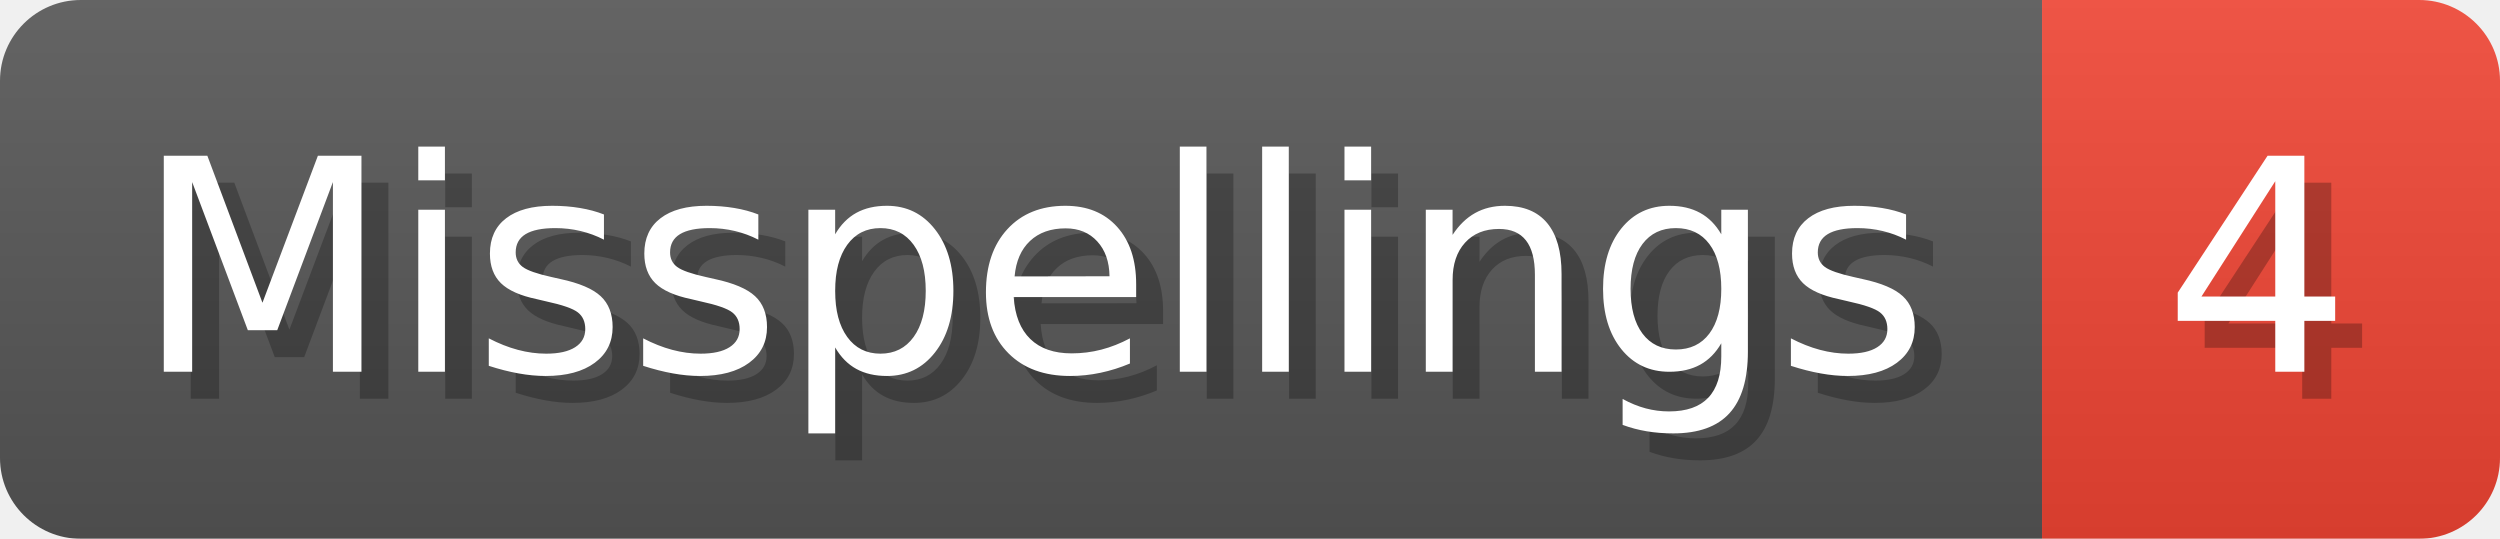
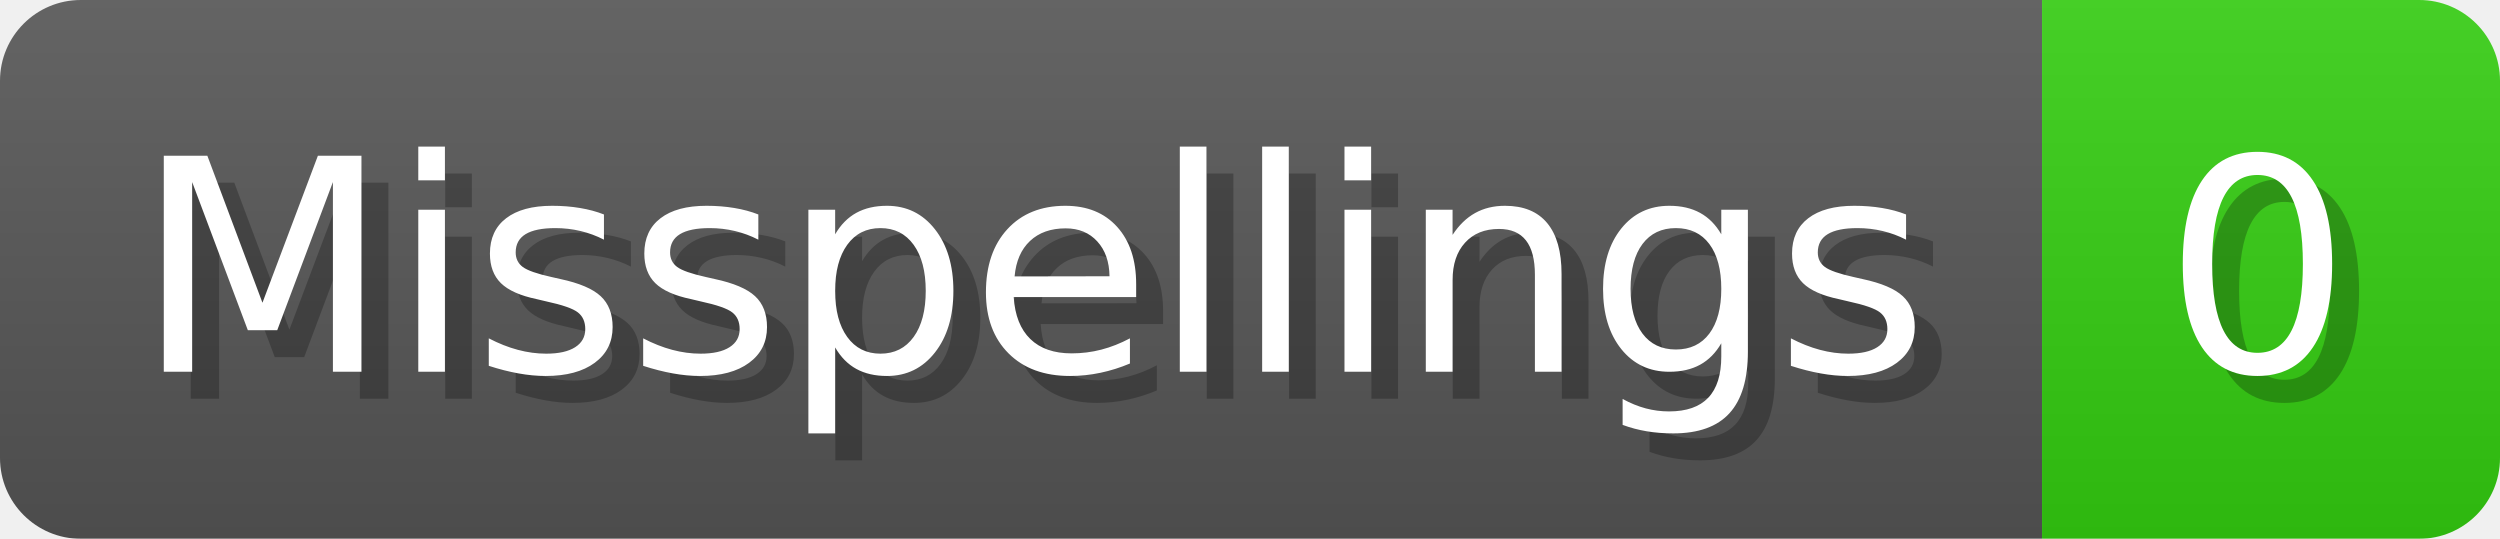
- <svg xmlns="http://www.w3.org/2000/svg" width="92.8" height="20" viewBox="0 0 928 200" role="img" aria-label="Misspellings: 4">
+ <svg xmlns="http://www.w3.org/2000/svg" width="92.8" height="20" viewBox="0 0 928 200" role="img" aria-label="Misspellings: 0">
  <linearGradient id="a" x2="0" y2="100%">
    <stop offset="0" stop-opacity=".1" stop-color="#EEE" />
    <stop offset="1" stop-opacity=".1" />
  </linearGradient>
  <mask id="m">
    <rect width="928" height="200" rx="30" fill="#FFF" />
  </mask>
  <g mask="url(#m)">
    <rect width="758" height="200" fill="#555" />
-     <rect width="170" height="200" fill="#E43" x="758" />
+     <rect width="170" height="200" fill="#3C1" x="758" />
    <rect width="928" height="200" fill="url(#a)" />
  </g>
  <g aria-hidden="true" fill="#fff" text-anchor="start" font-family="Verdana,DejaVu Sans,sans-serif" font-size="110">
    <text x="60" y="148" textLength="658" fill="#000" opacity="0.25">Misspellings</text>
    <text x="50" y="138" textLength="658">Misspellings</text>
-     <text x="813" y="148" textLength="70" fill="#000" opacity="0.25">4</text>
-     <text x="803" y="138" textLength="70">4</text>
+     <text x="813" y="148" textLength="70" fill="#000" opacity="0.25">0</text>
+     <text x="803" y="138" textLength="70">0</text>
  </g>
</svg>
